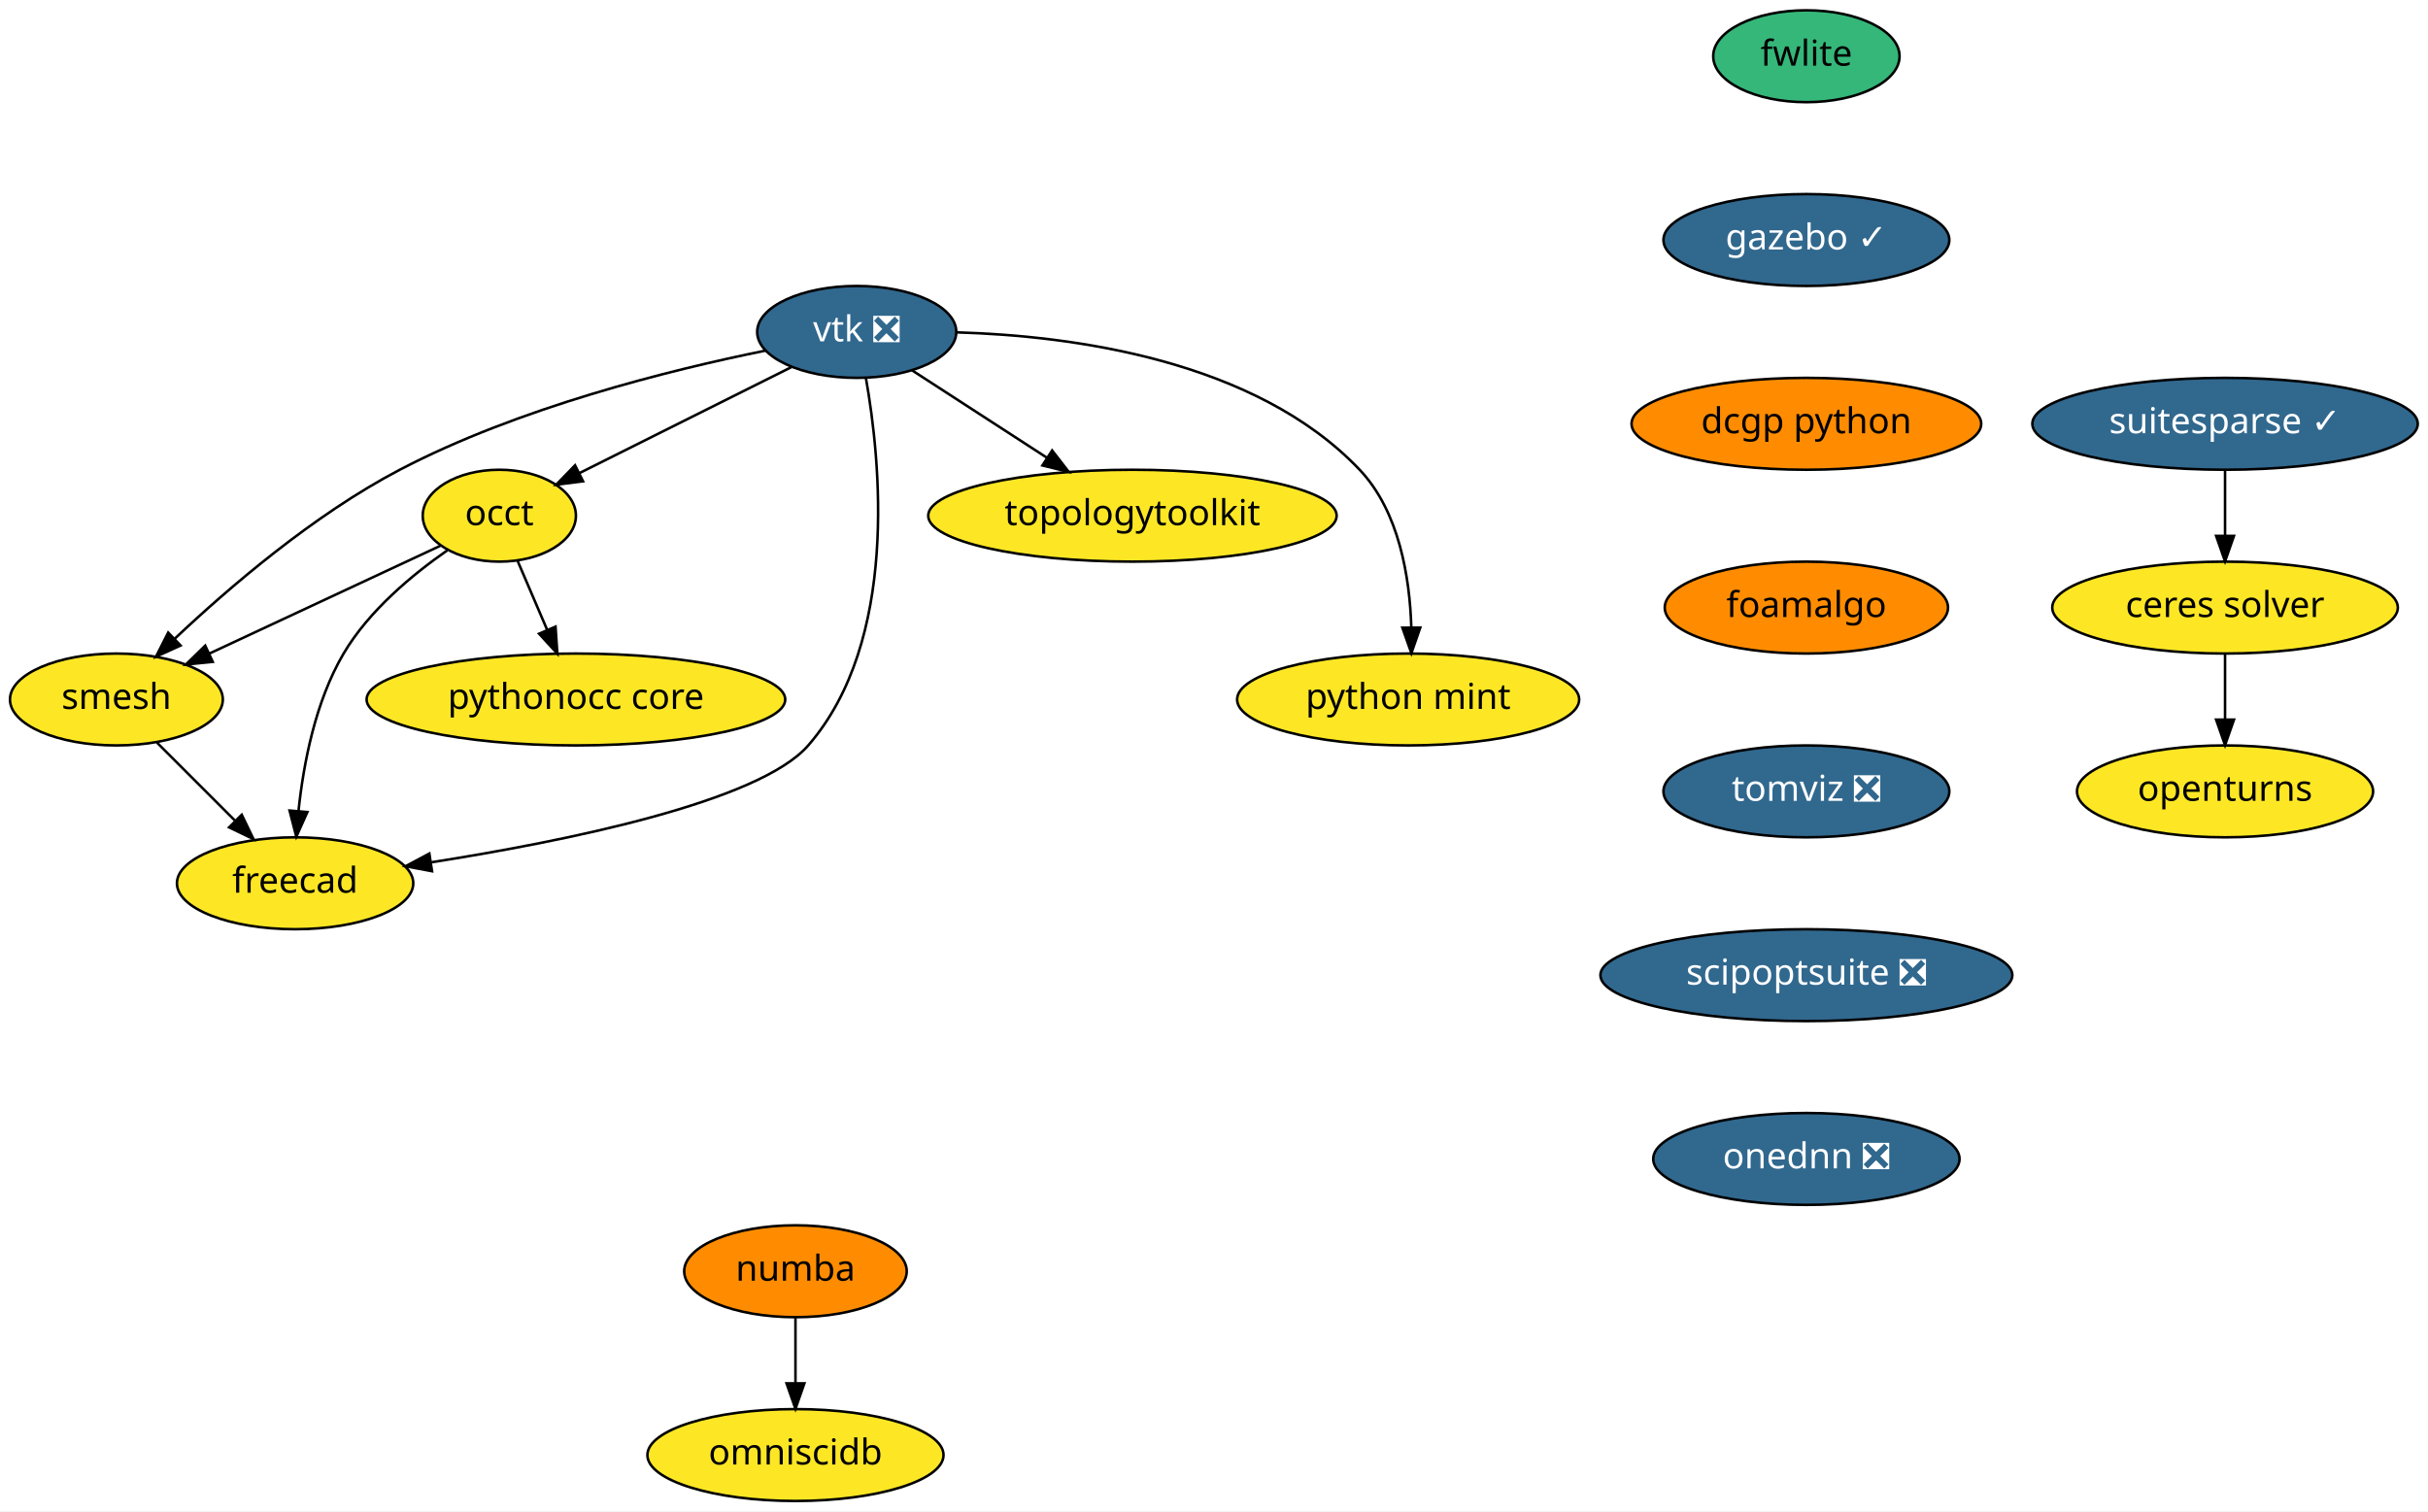
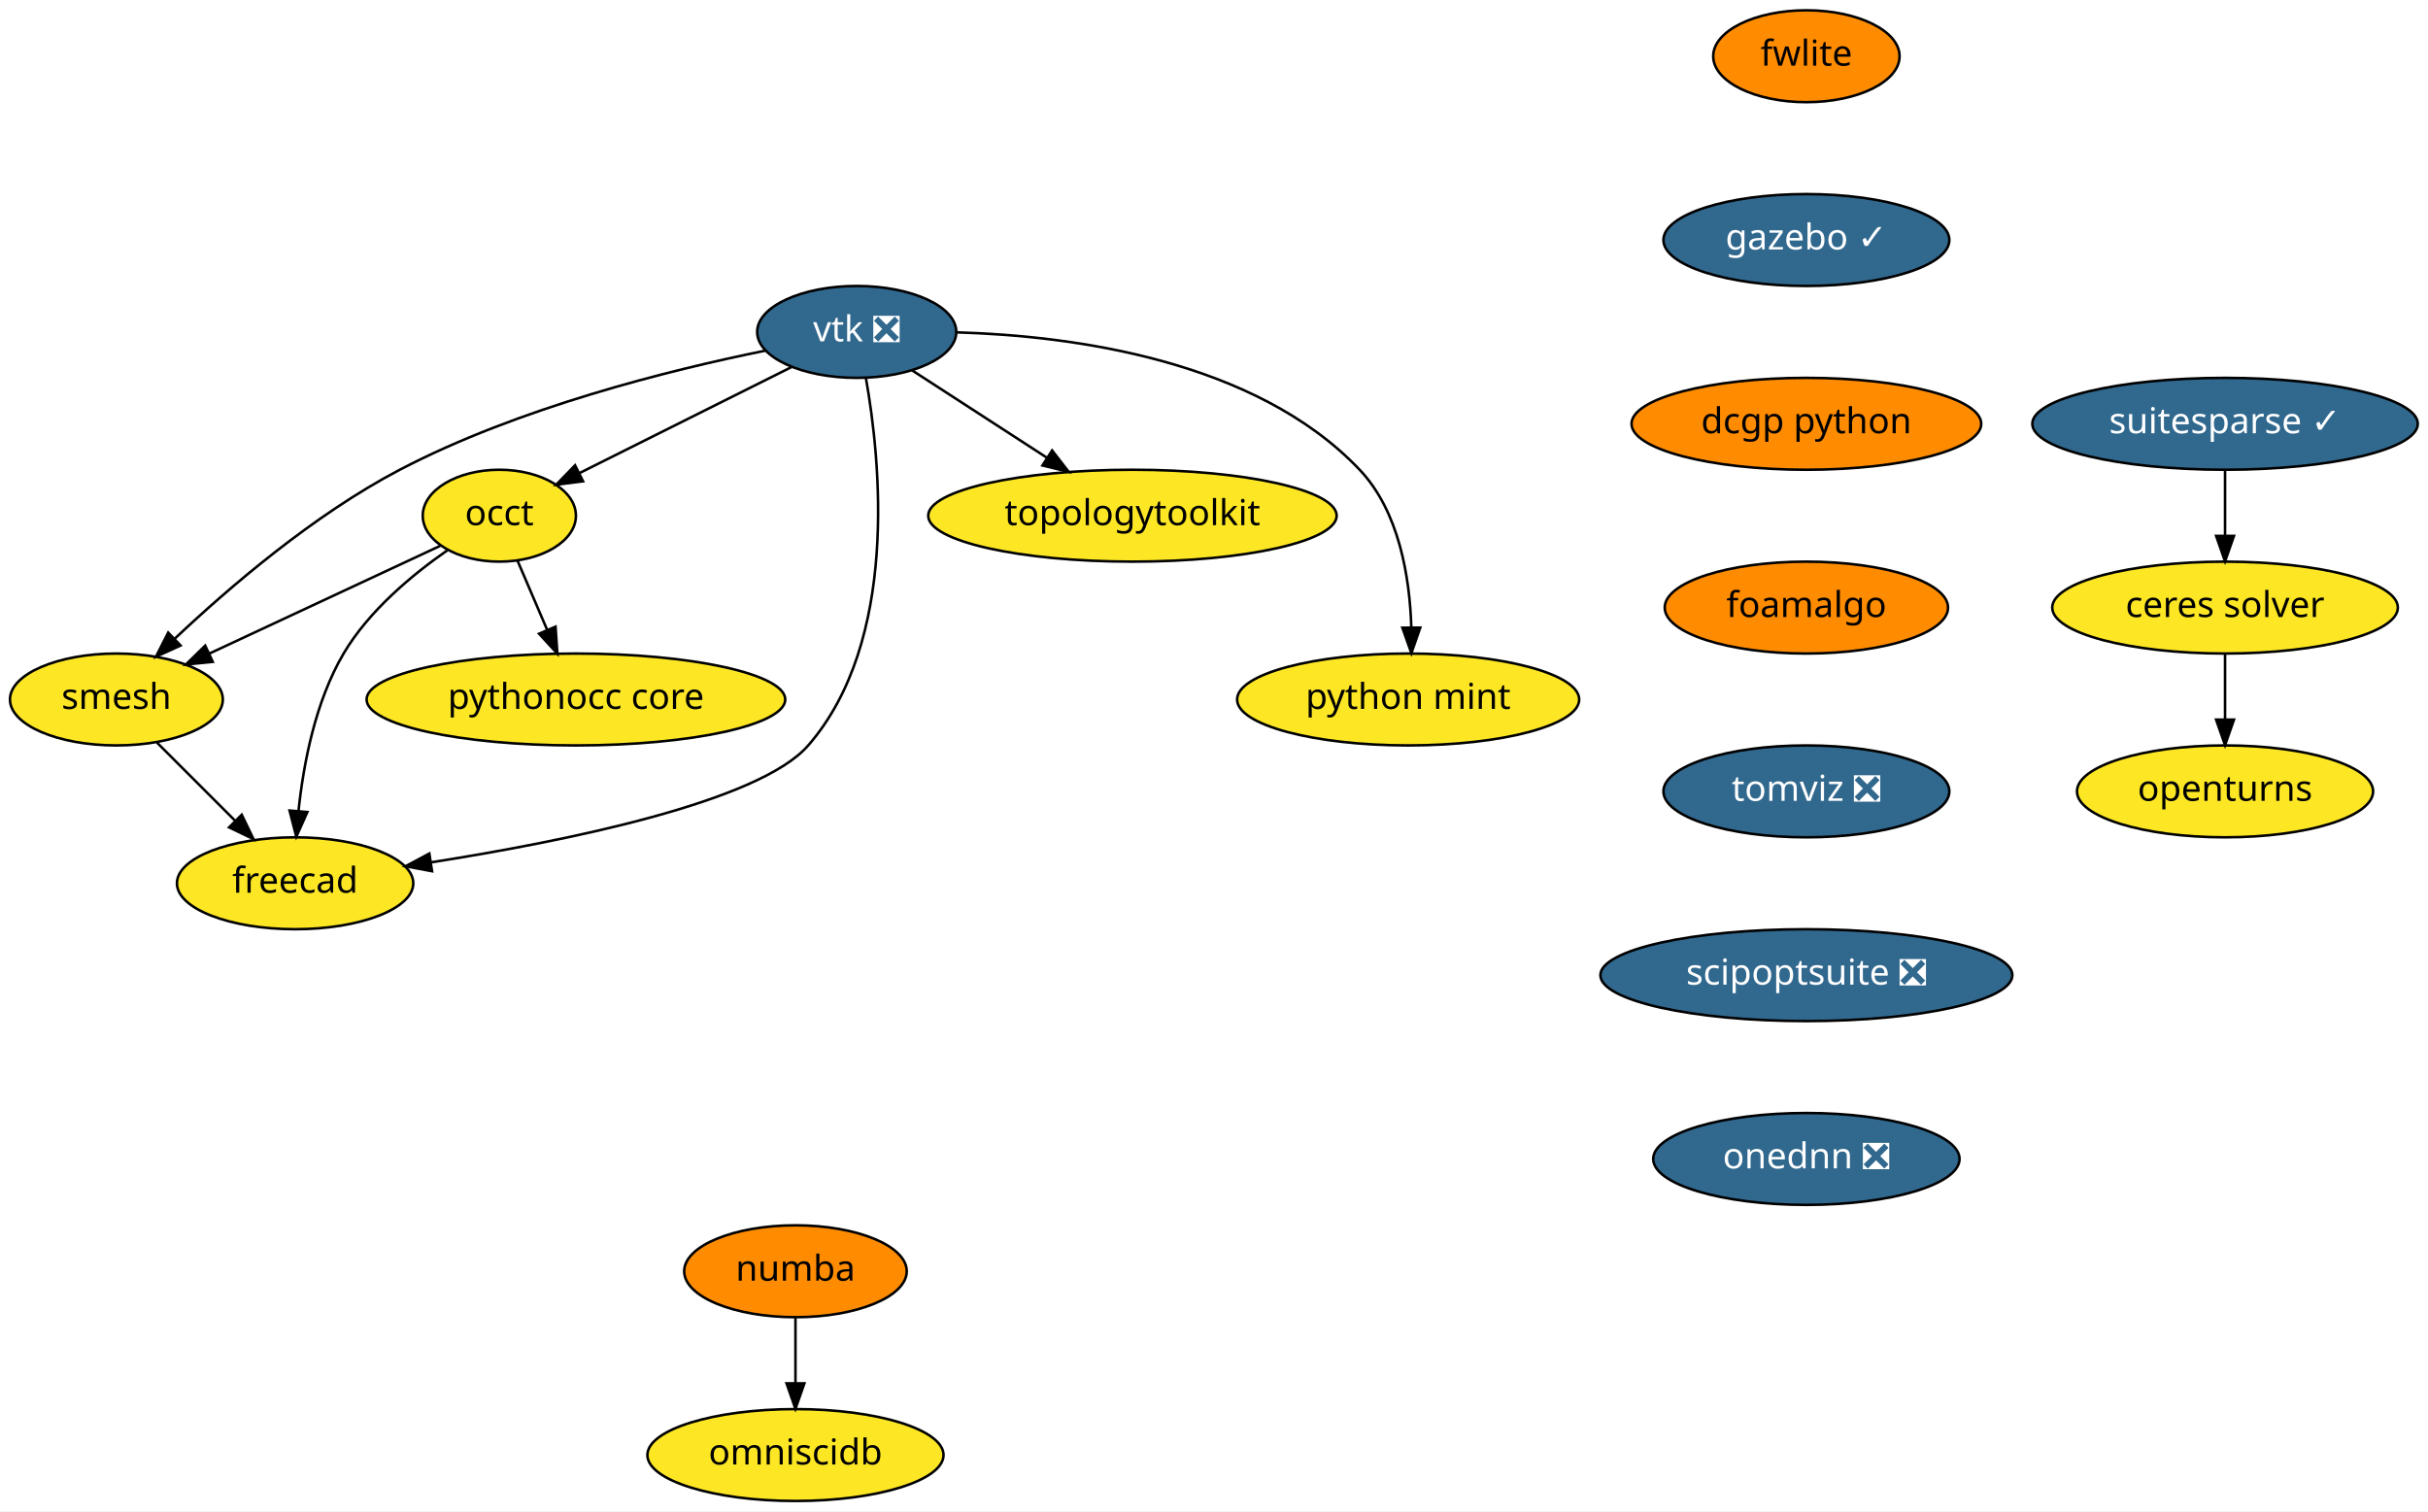
<svg xmlns="http://www.w3.org/2000/svg" xmlns:xlink="http://www.w3.org/1999/xlink" width="951pt" height="592pt" viewBox="0.00 0.00 951.10 592.00">
  <g id="graph0" class="graph" transform="scale(1 1) rotate(0) translate(4 588)">
    <polygon fill="white" stroke="transparent" points="-4,4 -4,-588 947.1,-588 947.1,4 -4,4" />
    <g id="node1" class="node">
      <g id="a_node1">
        <a xlink:href="https://github.com/conda-forge/openturns-feedstock" xlink:title="openturns">
          <ellipse fill="#fde725" stroke="black" cx="867.6" cy="-278" rx="58" ry="18" />
          <text text-anchor="middle" x="867.6" y="-274.3" font-family="Times-Roman" font-size="14.00">openturns</text>
        </a>
      </g>
    </g>
    <g id="node2" class="node">
      <g id="a_node2">
        <a xlink:href="https://github.com/conda-forge/suitesparse-feedstock/pull/72" xlink:title="suitesparse ✓">
          <ellipse fill="#31688e" stroke="black" cx="867.6" cy="-422" rx="75.5" ry="18" />
          <text text-anchor="middle" x="867.6" y="-418.3" font-family="Times-Roman" font-size="14.00" fill="white">suitesparse ✓</text>
        </a>
      </g>
    </g>
    <g id="node3" class="node">
      <g id="a_node3">
        <a xlink:href="https://github.com/conda-forge/ceres-solver-feedstock" xlink:title="ceres solver">
          <ellipse fill="#fde725" stroke="black" cx="867.6" cy="-350" rx="67.69" ry="18" />
          <text text-anchor="middle" x="867.6" y="-346.3" font-family="Times-Roman" font-size="14.00">ceres solver</text>
        </a>
      </g>
    </g>
    <g id="edge1" class="edge">
      <path fill="none" stroke="black" d="M867.6,-403.7C867.6,-395.98 867.6,-386.71 867.6,-378.11" />
      <polygon fill="black" stroke="black" points="871.1,-378.1 867.6,-368.1 864.1,-378.1 871.1,-378.1" />
    </g>
    <g id="edge2" class="edge">
      <path fill="none" stroke="black" d="M867.6,-331.7C867.6,-323.98 867.6,-314.71 867.6,-306.11" />
      <polygon fill="black" stroke="black" points="871.1,-306.1 867.6,-296.1 864.1,-306.1 871.1,-306.1" />
    </g>
    <g id="node4" class="node">
      <g id="a_node4">
        <a xlink:href="https://github.com/conda-forge/vtk-feedstock/pull/168" xlink:title="vtk ❎">
          <ellipse fill="#31688e" stroke="black" cx="331.6" cy="-458" rx="39" ry="18" />
          <text text-anchor="middle" x="331.6" y="-454.3" font-family="Times-Roman" font-size="14.00" fill="white">vtk ❎</text>
        </a>
      </g>
    </g>
    <g id="node5" class="node">
      <g id="a_node5">
        <a xlink:href="https://github.com/conda-forge/occt-feedstock" xlink:title="occt">
          <ellipse fill="#fde725" stroke="black" cx="191.6" cy="-386" rx="30" ry="18" />
          <text text-anchor="middle" x="191.6" y="-382.3" font-family="Times-Roman" font-size="14.00">occt</text>
        </a>
      </g>
    </g>
    <g id="edge3" class="edge">
      <path fill="none" stroke="black" d="M305.92,-444.16C282.54,-432.47 247.96,-415.18 222.95,-402.68" />
      <polygon fill="black" stroke="black" points="224.39,-399.48 213.88,-398.14 221.26,-405.75 224.39,-399.48" />
    </g>
    <g id="node6" class="node">
      <g id="a_node6">
        <a xlink:href="https://github.com/conda-forge/smesh-feedstock" xlink:title="smesh">
          <ellipse fill="#fde725" stroke="black" cx="41.6" cy="-314" rx="41.69" ry="18" />
          <text text-anchor="middle" x="41.6" y="-310.3" font-family="Times-Roman" font-size="14.00">smesh</text>
        </a>
      </g>
    </g>
    <g id="edge4" class="edge">
      <path fill="none" stroke="black" d="M295.74,-450.65C258.44,-443.09 199.12,-428.33 152.6,-404 118.87,-386.36 85.53,-357.72 64.33,-337.7" />
      <polygon fill="black" stroke="black" points="66.73,-335.15 57.09,-330.76 61.89,-340.2 66.73,-335.15" />
    </g>
    <g id="node7" class="node">
      <g id="a_node7">
        <a xlink:href="https://github.com/conda-forge/freecad-feedstock" xlink:title="freecad">
          <ellipse fill="#fde725" stroke="black" cx="111.6" cy="-242" rx="46.29" ry="18" />
          <text text-anchor="middle" x="111.6" y="-238.3" font-family="Times-Roman" font-size="14.00">freecad</text>
        </a>
      </g>
    </g>
    <g id="edge5" class="edge">
      <path fill="none" stroke="black" d="M335.18,-440C340.93,-407.69 348.22,-337.01 312.6,-296 293.36,-273.86 217.54,-258.47 164.73,-250.18" />
      <polygon fill="black" stroke="black" points="165.24,-246.72 154.83,-248.67 164.18,-253.64 165.24,-246.72" />
    </g>
    <g id="node8" class="node">
      <g id="a_node8">
        <a xlink:href="https://github.com/conda-forge/topologytoolkit-feedstock" xlink:title="topologytoolkit">
          <ellipse fill="#fde725" stroke="black" cx="439.6" cy="-386" rx="80" ry="18" />
          <text text-anchor="middle" x="439.6" y="-382.3" font-family="Times-Roman" font-size="14.00">topologytoolkit</text>
        </a>
      </g>
    </g>
    <g id="edge6" class="edge">
      <path fill="none" stroke="black" d="M353.19,-443C368.29,-433.22 388.75,-419.96 405.97,-408.8" />
      <polygon fill="black" stroke="black" points="408.14,-411.56 414.63,-403.18 404.34,-405.68 408.14,-411.56" />
    </g>
    <g id="node9" class="node">
      <g id="a_node9">
        <a xlink:href="https://github.com/conda-forge/python-mint-feedstock" xlink:title="python mint">
          <ellipse fill="#fde725" stroke="black" cx="547.6" cy="-314" rx="67" ry="18" />
          <text text-anchor="middle" x="547.6" y="-310.3" font-family="Times-Roman" font-size="14.00">python mint</text>
        </a>
      </g>
    </g>
    <g id="edge7" class="edge">
      <path fill="none" stroke="black" d="M370.91,-457.82C415.6,-456.5 487.64,-447.16 528.6,-404 544.1,-387.66 548.23,-361.91 548.84,-342.3" />
      <polygon fill="black" stroke="black" points="552.34,-342.15 548.87,-332.14 545.34,-342.13 552.34,-342.15" />
    </g>
    <g id="edge8" class="edge">
      <path fill="none" stroke="black" d="M168.49,-374.22C144.34,-362.95 106.13,-345.11 77.94,-331.96" />
      <polygon fill="black" stroke="black" points="79.34,-328.75 68.8,-327.69 76.38,-335.1 79.34,-328.75" />
    </g>
    <g id="edge9" class="edge">
      <path fill="none" stroke="black" d="M171.23,-372.43C157.64,-362.98 140.5,-348.8 130.6,-332 119.53,-313.23 114.87,-288.85 112.93,-270.35" />
      <polygon fill="black" stroke="black" points="116.4,-269.9 112.07,-260.23 109.43,-270.49 116.4,-269.9" />
    </g>
    <g id="node10" class="node">
      <g id="a_node10">
        <a xlink:href="https://github.com/conda-forge/pythonocc-core-feedstock" xlink:title="pythonocc core">
          <ellipse fill="#fde725" stroke="black" cx="221.6" cy="-314" rx="82" ry="18" />
          <text text-anchor="middle" x="221.6" y="-310.3" font-family="Times-Roman" font-size="14.00">pythonocc core</text>
        </a>
      </g>
    </g>
    <g id="edge10" class="edge">
      <path fill="none" stroke="black" d="M198.71,-368.41C202.17,-360.34 206.41,-350.43 210.3,-341.35" />
      <polygon fill="black" stroke="black" points="213.61,-342.53 214.33,-331.96 207.17,-339.77 213.61,-342.53" />
    </g>
    <g id="edge11" class="edge">
      <path fill="none" stroke="black" d="M57.48,-297.12C66.48,-288.12 77.91,-276.68 87.95,-266.65" />
      <polygon fill="black" stroke="black" points="90.69,-268.85 95.29,-259.31 85.74,-263.9 90.69,-268.85" />
    </g>
    <g id="node11" class="node">
      <g id="a_node11">
        <a xlink:href="https://github.com/conda-forge/numba-feedstock" xlink:title="numba">
          <ellipse fill="#ff8c00" stroke="black" cx="307.6" cy="-90" rx="43.59" ry="18" />
          <text text-anchor="middle" x="307.6" y="-86.3" font-family="Times-Roman" font-size="14.00">numba</text>
        </a>
      </g>
    </g>
    <g id="node12" class="node">
      <g id="a_node12">
        <a xlink:href="https://github.com/conda-forge/omniscidb-feedstock" xlink:title="omniscidb">
          <ellipse fill="#fde725" stroke="black" cx="307.6" cy="-18" rx="58" ry="18" />
          <text text-anchor="middle" x="307.6" y="-14.3" font-family="Times-Roman" font-size="14.00">omniscidb</text>
        </a>
      </g>
    </g>
    <g id="edge12" class="edge">
      <path fill="none" stroke="black" d="M307.6,-71.7C307.6,-63.98 307.6,-54.71 307.6,-46.11" />
      <polygon fill="black" stroke="black" points="311.1,-46.1 307.6,-36.1 304.1,-46.1 311.1,-46.1" />
    </g>
    <g id="node13" class="node">
      <g id="a_node13">
        <a xlink:href="https://github.com/conda-forge/fwlite-feedstock" xlink:title="fwlite">
-           <ellipse fill="#35b779" stroke="black" cx="703.6" cy="-566" rx="36.5" ry="18" />
+           <ellipse fill="#ff8c00" stroke="black" cx="703.6" cy="-566" rx="36.5" ry="18" />
          <text text-anchor="middle" x="703.6" y="-562.3" font-family="Times-Roman" font-size="14.00">fwlite</text>
        </a>
      </g>
    </g>
    <g id="node14" class="node">
      <g id="a_node14">
        <a xlink:href="https://github.com/conda-forge/gazebo-feedstock/pull/66" xlink:title="gazebo ✓">
          <ellipse fill="#31688e" stroke="black" cx="703.6" cy="-494" rx="56" ry="18" />
          <text text-anchor="middle" x="703.6" y="-490.3" font-family="Times-Roman" font-size="14.00" fill="white">gazebo ✓</text>
        </a>
      </g>
    </g>
    <g id="node15" class="node">
      <g id="a_node15">
        <a xlink:href="https://github.com/conda-forge/dcgp-python-feedstock" xlink:title="dcgp python">
          <ellipse fill="#ff8c00" stroke="black" cx="703.6" cy="-422" rx="68.49" ry="18" />
          <text text-anchor="middle" x="703.6" y="-418.3" font-family="Times-Roman" font-size="14.00">dcgp python</text>
        </a>
      </g>
    </g>
    <g id="node16" class="node">
      <g id="a_node16">
        <a xlink:href="https://github.com/conda-forge/foamalgo-feedstock" xlink:title="foamalgo">
          <ellipse fill="#ff8c00" stroke="black" cx="703.6" cy="-350" rx="55.49" ry="18" />
          <text text-anchor="middle" x="703.6" y="-346.3" font-family="Times-Roman" font-size="14.00">foamalgo</text>
        </a>
      </g>
    </g>
    <g id="node17" class="node">
      <g id="a_node17">
        <a xlink:href="https://github.com/conda-forge/tomviz-feedstock/pull/6" xlink:title="tomviz ❎">
          <ellipse fill="#31688e" stroke="black" cx="703.6" cy="-278" rx="56" ry="18" />
          <text text-anchor="middle" x="703.6" y="-274.3" font-family="Times-Roman" font-size="14.00" fill="white">tomviz ❎</text>
        </a>
      </g>
    </g>
    <g id="node18" class="node">
      <g id="a_node18">
        <a xlink:href="https://github.com/conda-forge/scipoptsuite-feedstock/pull/6" xlink:title="scipoptsuite ❎">
          <ellipse fill="#31688e" stroke="black" cx="703.6" cy="-206" rx="80.69" ry="18" />
          <text text-anchor="middle" x="703.6" y="-202.3" font-family="Times-Roman" font-size="14.00" fill="white">scipoptsuite ❎</text>
        </a>
      </g>
    </g>
    <g id="node19" class="node">
      <g id="a_node19">
        <a xlink:href="https://github.com/conda-forge/onednn-feedstock/pull/8" xlink:title="onednn ❎">
          <ellipse fill="#31688e" stroke="black" cx="703.6" cy="-134" rx="60" ry="18" />
          <text text-anchor="middle" x="703.6" y="-130.3" font-family="Times-Roman" font-size="14.00" fill="white">onednn ❎</text>
        </a>
      </g>
    </g>
  </g>
</svg>
